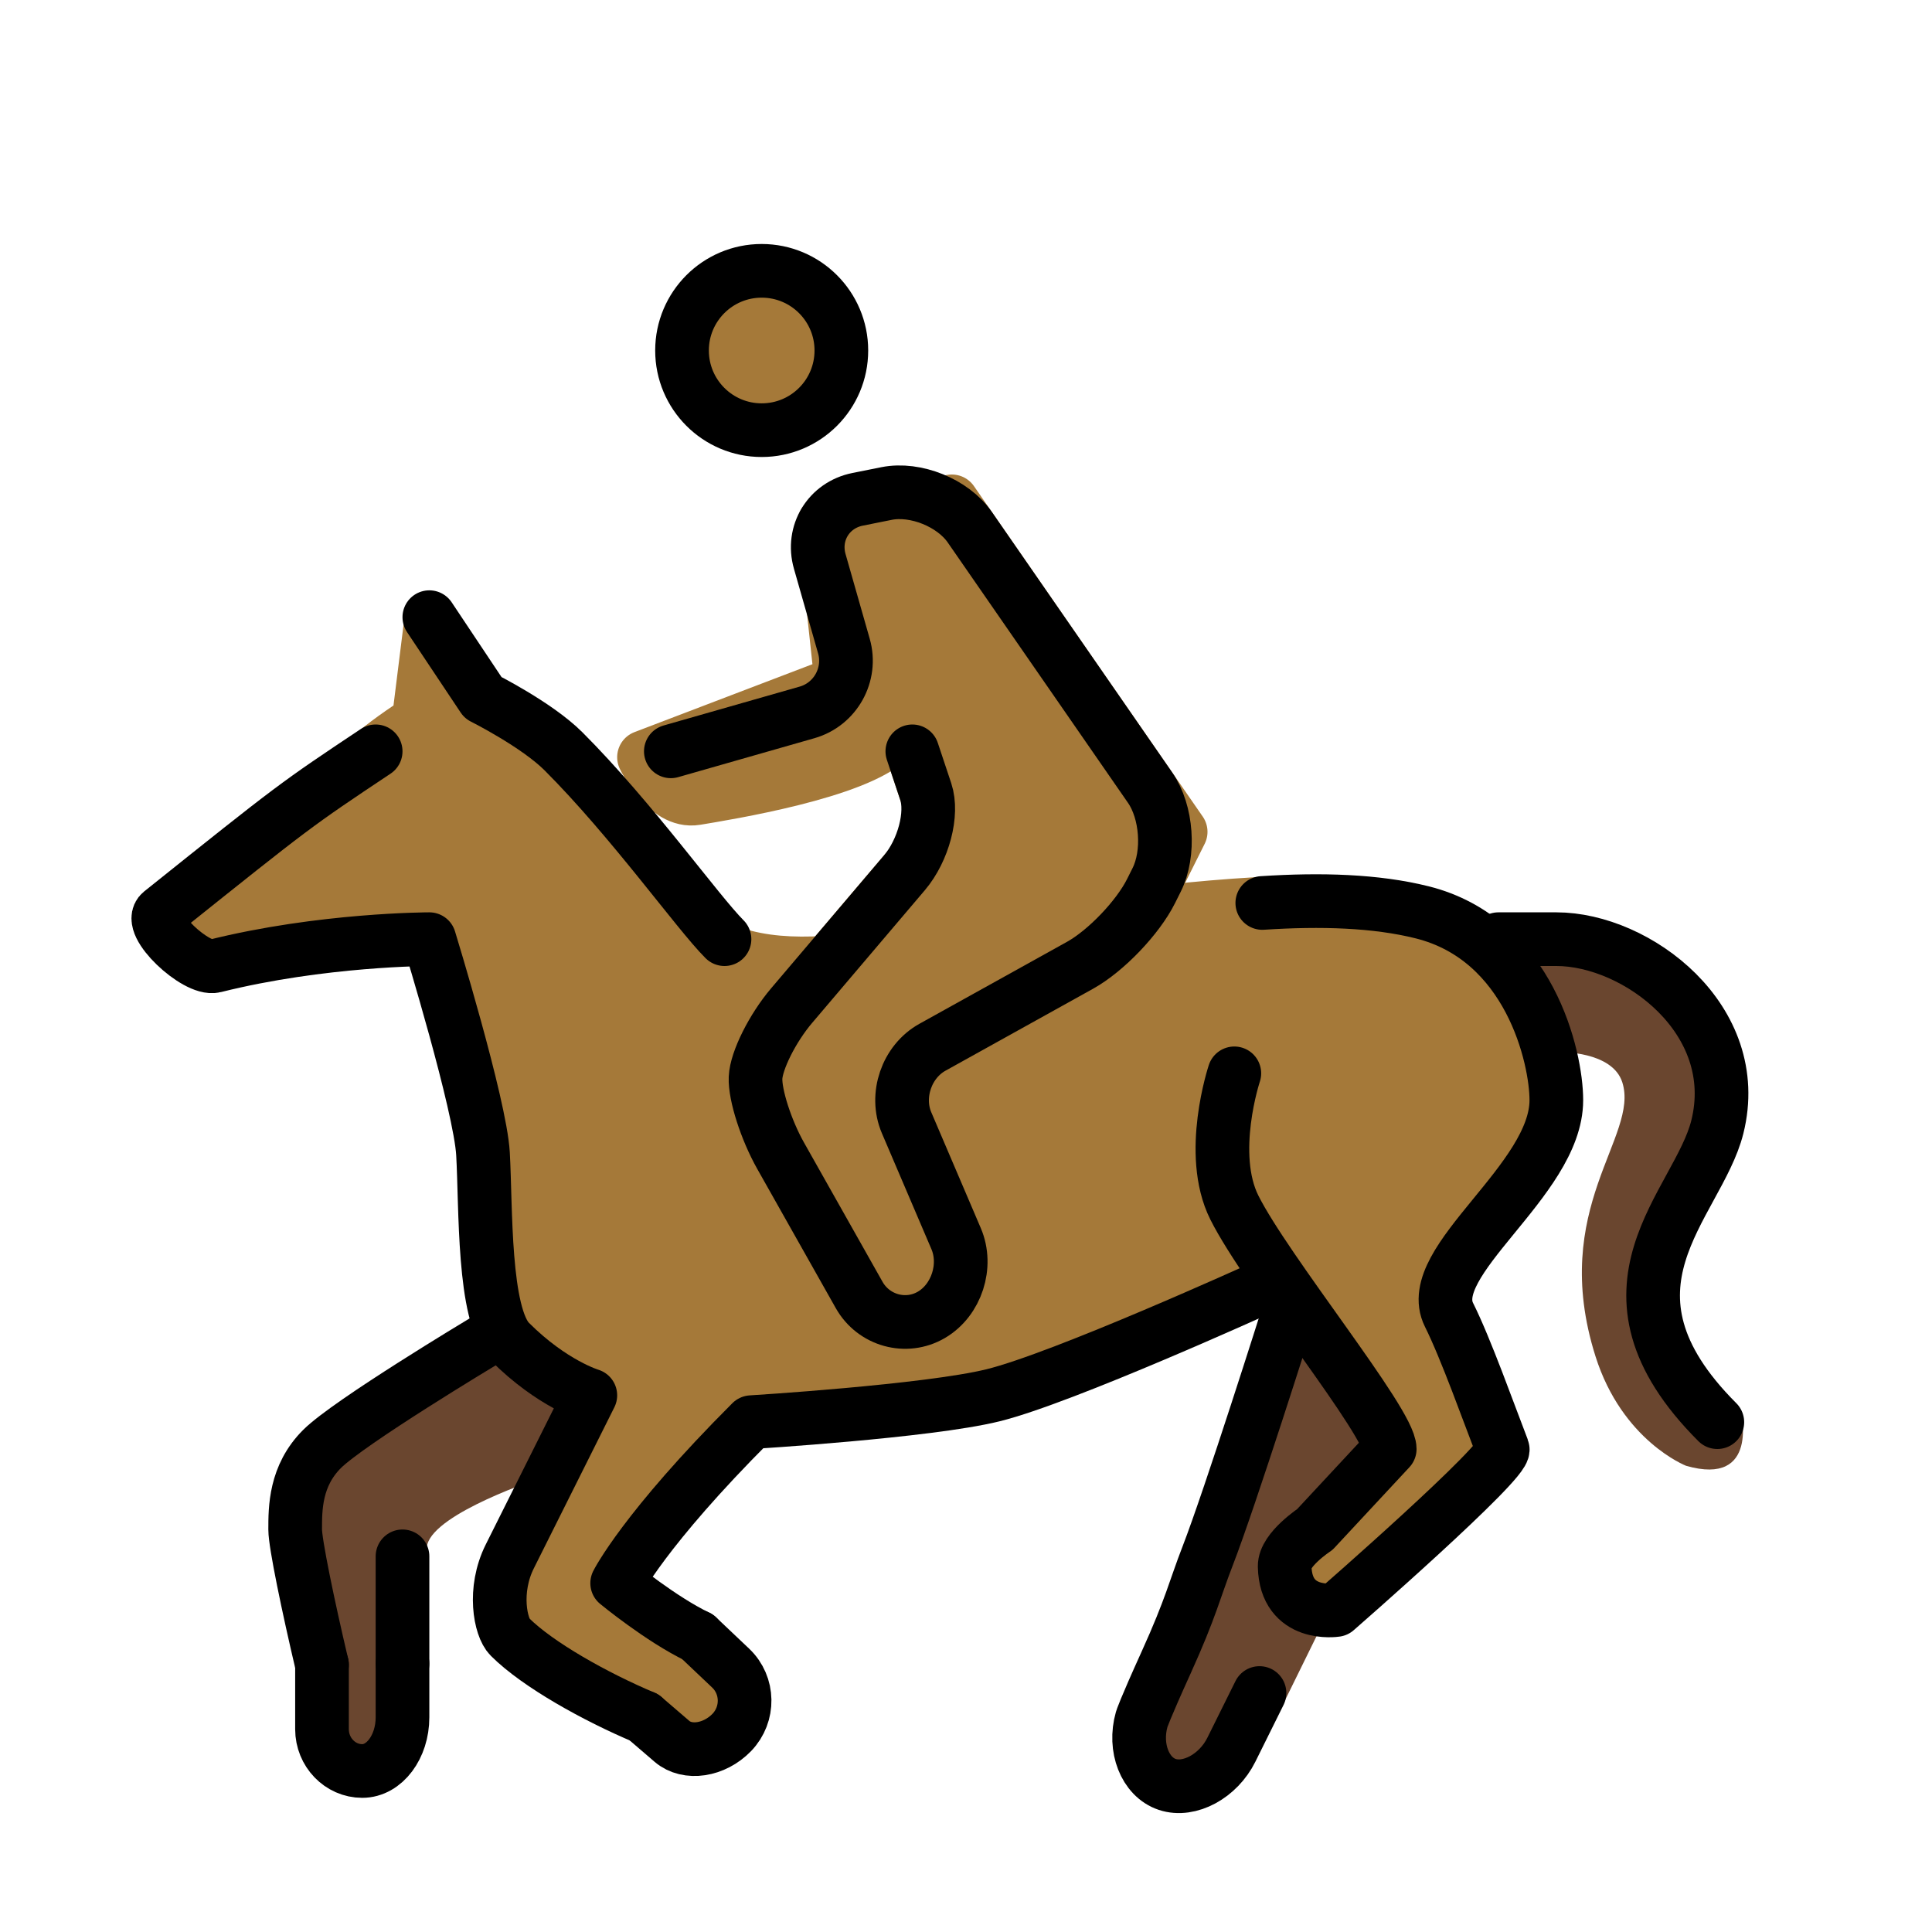
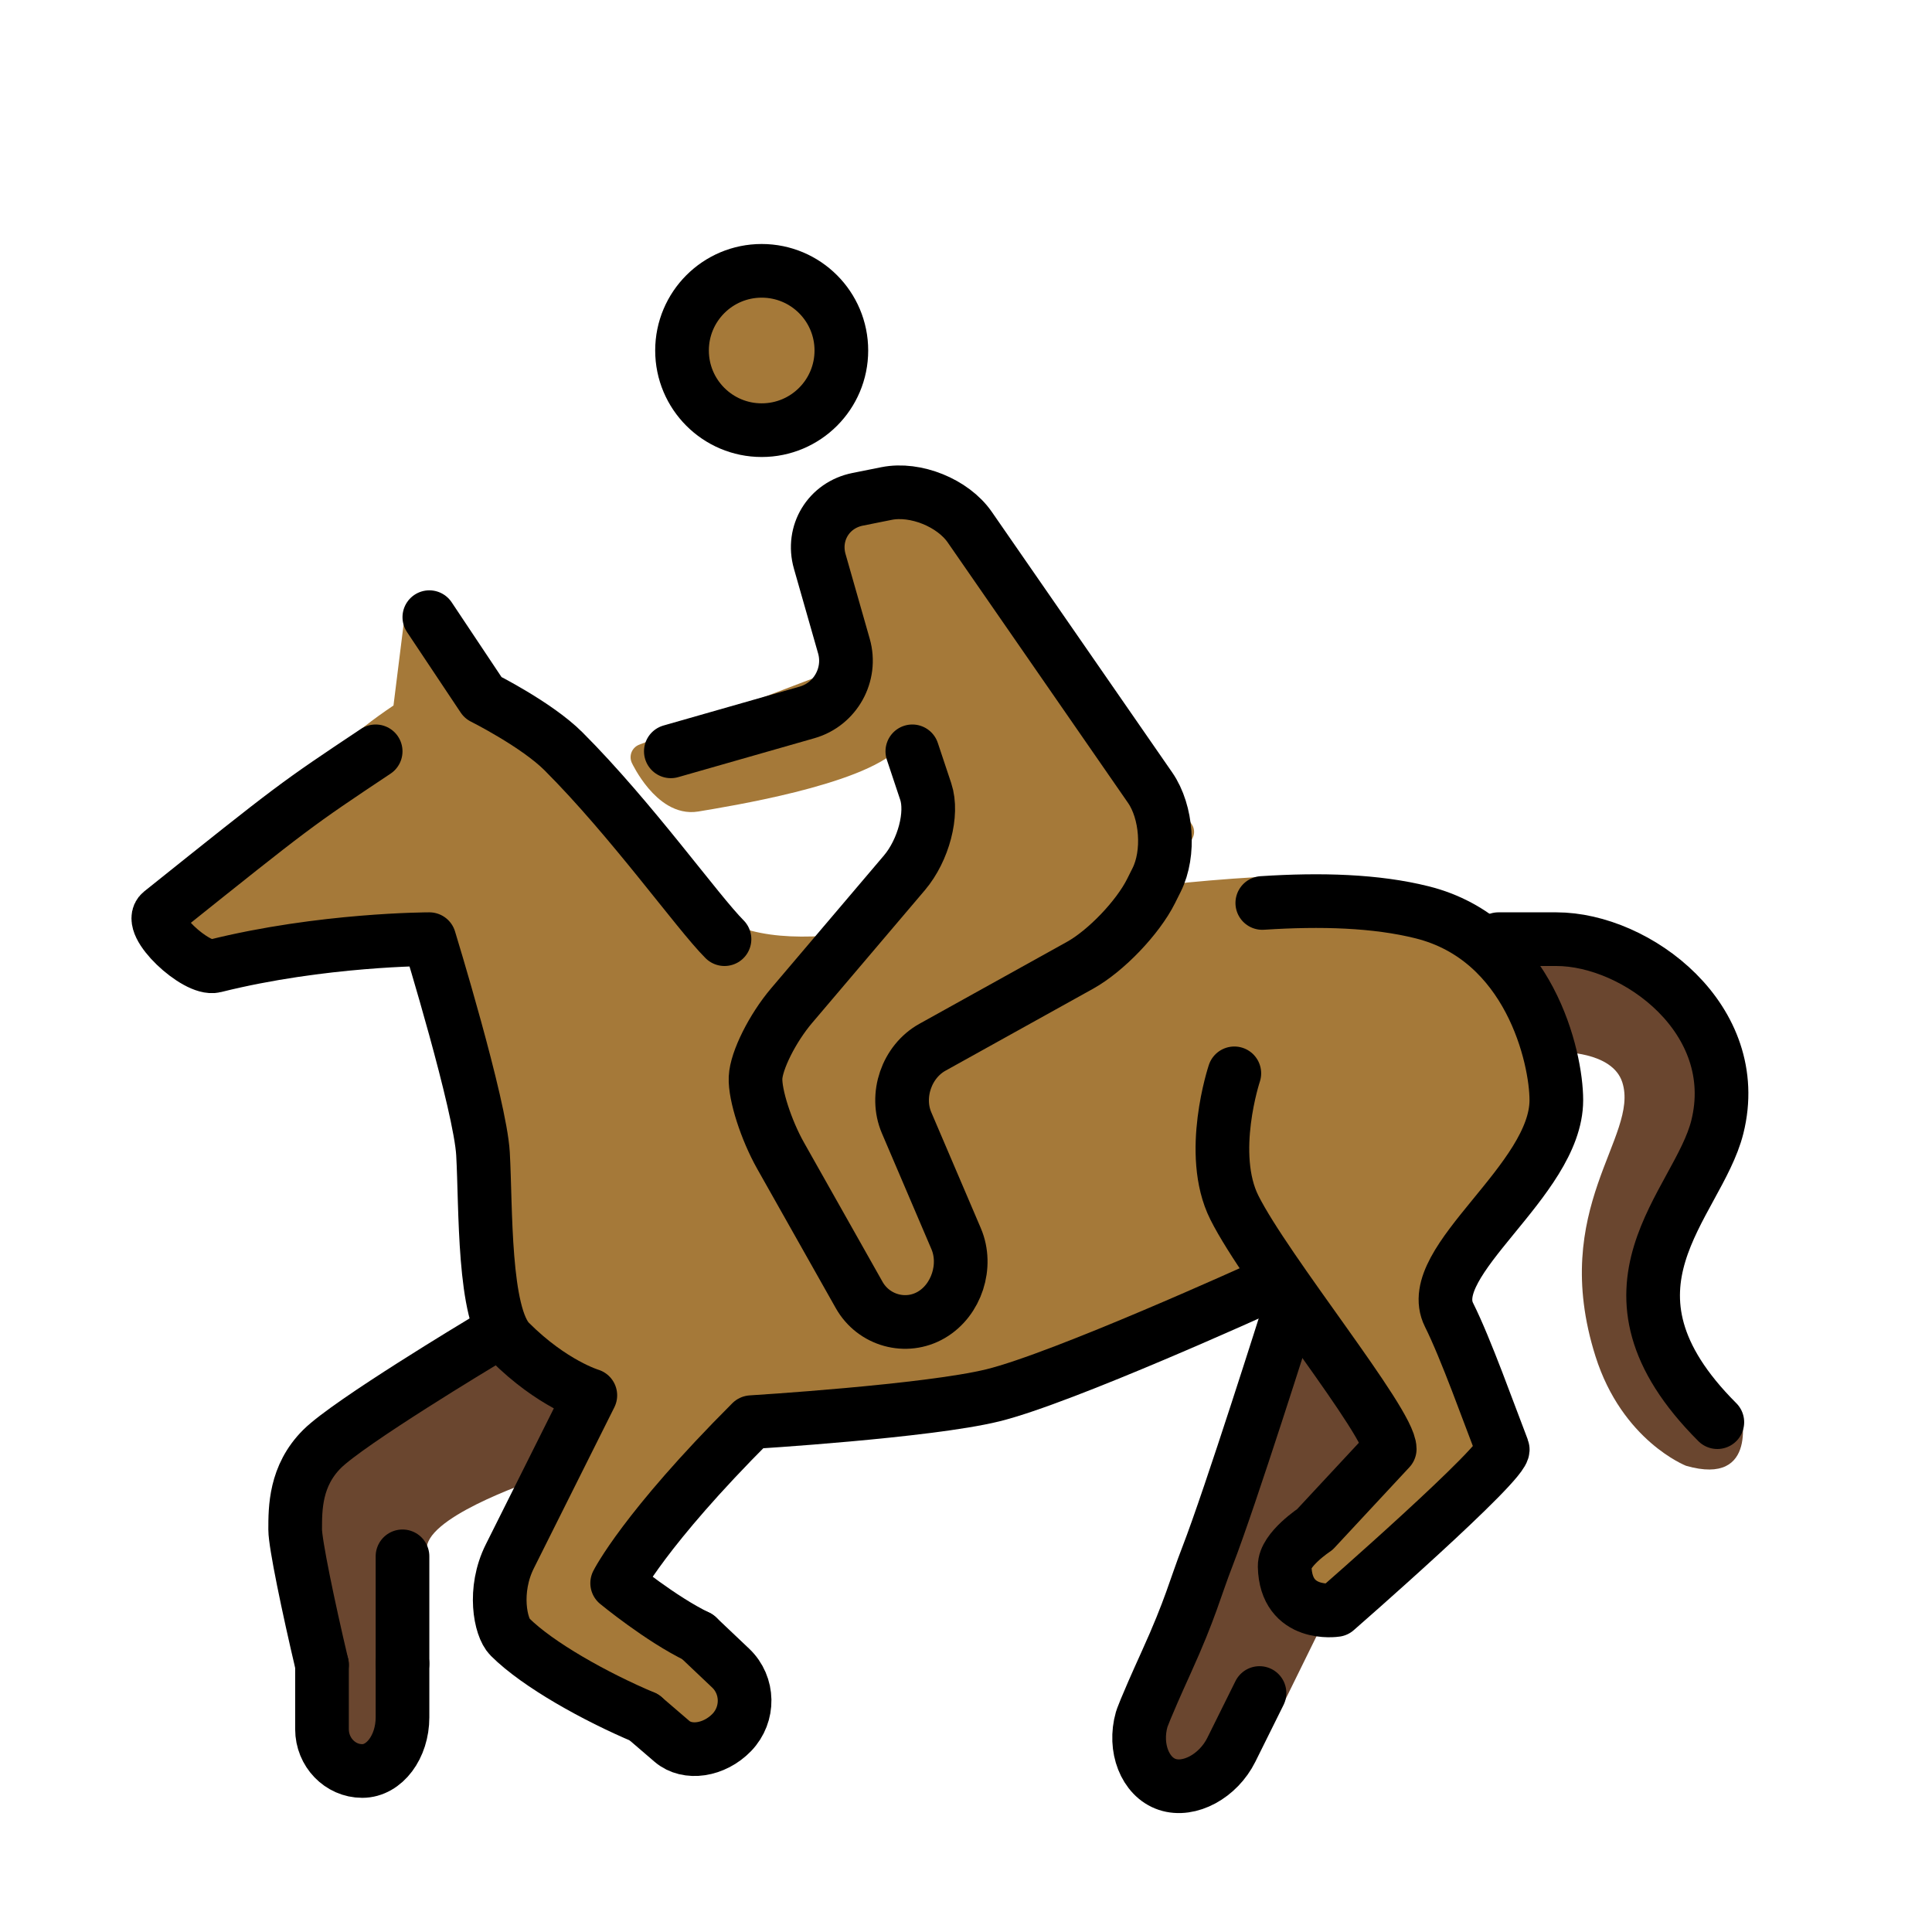
<svg xmlns="http://www.w3.org/2000/svg" id="emoji" viewBox="0 0 72 72">
  <g id="color">
    <path fill="#A57939" d="M54,49c-1-2,4-5,4-8c0-1.601-1-6-5-7c-1.725-0.432-3.981-1.442-6.166-1.313 C37.312,33.25,31.625,35.625,28,34.688c-0.969-0.25-8.812-8-9.375-8.688l-3.5-3.406l-0.461,3.698 C11.497,28.416,11,30,6,34c-0.553,0.442,1.315,2.172,2,2c4-1,8-1,8-1s1.897,6.183,2,8c0.113,1.997,0,6,1,7 c1.581,1.581,3,2,3,2s-2,4-3,6c-0.633,1.265-0.353,2.647,0,3c2,2,8,4,8,4l1-3c0,0-5-2-5-3c0-1.129,4-4,5-6 c0,0,6.56-0.402,9-1c1.69-0.414,7.038-2.797,10.613-4.432c1.781,2.58,4.178,5.71,4.178,6.432l-4,5l2,1c0,0,5-4,6-5 c0.353-0.353,0.191-1.538,0-2C55.25,51.693,54.633,50.265,54,49z" stroke="none" />
    <path fill="#6A462F" d="M48,49c0,0-2.143,6.789-3,9c-0.891,2.296-2,8-2,8l4.167-1.167l2.417-4.917l-1.25-0.166v-2.584 l2.916-3.041" stroke="none" />
    <path fill="#6A462F" d="M56,35c0,0-1,0,2,0s7,3,6,7c-0.728,2.91-4.126,5.583,0.874,10.583c0,0,0.709,2.834-2.041,2.042 c0,0-2.379-0.927-3.375-4.083c-1.75-5.542,1.651-8.183,1-10.209c-0.375-1.166-2.334-1.125-2.334-1.125" stroke="none" />
    <path fill="#6A462F" d="M21.281,52.125l-1.094,2.938c-0.625,0.219-4.422,1.535-4.281,2.719C16.125,59.625,15,65,15,65l-2,1 c0,0-2-8-2-9c0-0.79,0-2,1-3s6-4,6-4" stroke="none" />
  </g>
  <g id="hair" />
  <g id="skin">
    <path fill="#a57939" d="M46,44" stroke="#a57939" />
    <path fill="#a57939" d="M48,48" stroke="#a57939" />
    <circle fill="#a57939" cx="28.386" cy="13.062" r="2.969" stroke="#a57939" />
-     <path fill="#a57939" stroke="#a57939" stroke-width="2" stroke-linecap="round" stroke-linejoin="round" d="M34,28l1,3l-6.795,8l-0.097,2.326l4.477,7.939l3.131-1.649l-2.138-7.938L42,35l2-4l-8.527-12.316l-4.757,0.808l0.638,5.92L24,28.219c0,0,0.812,1.719,1.938,1.531s6-0.969,7.25-2.25L34,28z" />
+     <path fill="#a57939" stroke="#a57939" stroke-linecap="round" stroke-linejoin="round" d="M34,28l1,3l-6.795,8l-0.097,2.326l4.477,7.939l3.131-1.649l-2.138-7.938L42,35l2-4l-8.527-12.316l-4.757,0.808l0.638,5.92L24,28.219c0,0,0.812,1.719,1.938,1.531s6-0.969,7.25-2.25L34,28z" />
  </g>
  <g id="skin-shadow" />
  <g id="line">
    <circle fill="none" stroke="#000000" stroke-width="2" stroke-miterlimit="10" cx="28.386" cy="13.062" r="2.969" />
    <path fill="none" stroke="#000000" stroke-width="2" stroke-linecap="round" stroke-linejoin="round" stroke-miterlimit="10" d="M25,28l5.077-1.451c1.058-0.302,1.676-1.415,1.373-2.472l-0.9-3.154c-0.303-1.058,0.333-2.099,1.411-2.315 l1.078-0.216c1.078-0.216,2.474,0.348,3.1,1.252l6.723,9.711c0.626,0.904,0.736,2.449,0.244,3.434l-0.211,0.422 c-0.492,0.984-1.682,2.227-2.643,2.761l-5.504,3.057c-0.961,0.534-1.395,1.8-0.963,2.811l1.847,4.322 c0.432,1.011,0.017,2.289-0.923,2.839c-0.94,0.55-2.151,0.216-2.691-0.742l-2.927-5.189 c-0.54-0.958-0.961-2.266-0.934-2.905c0.027-0.64,0.632-1.849,1.344-2.688l4.205-4.951 C34.417,31.686,34.775,30.325,34.5,29.5C34.225,28.675,34,28,34,28" />
    <path fill="none" stroke="#000000" stroke-width="2" stroke-linecap="round" stroke-linejoin="round" stroke-miterlimit="10" d="M46,44" />
    <path fill="none" stroke="#000000" stroke-width="2" stroke-linecap="round" stroke-linejoin="round" stroke-miterlimit="10" d="M48,48" />
    <path fill="none" stroke="#000000" stroke-width="2" stroke-linecap="round" stroke-linejoin="round" stroke-miterlimit="10" d="M27,35c-1-1-3.451-4.45-6-7c-1-1-3-2-3-2l-2-3" />
    <path fill="none" stroke="#000000" stroke-width="2" stroke-linecap="round" stroke-linejoin="round" stroke-miterlimit="10" d="M46,40c0,0-1,3,0,5c1.188,2.377,5.791,8,5.791,9L49,57c0,0-1.138,0.748-1.124,1.376C47.917,60.293,49.791,60,49.791,60 s6.378-5.564,6.209-6c-0.511-1.319-1.367-3.735-2-5c-1-2,4-5,4-8c0-1.601-1-6-5-7 c-1.725-0.432-3.773-0.491-5.958-0.349" />
    <path fill="none" stroke="#000000" stroke-width="2" stroke-linecap="round" stroke-linejoin="round" stroke-miterlimit="10" d="M24,64c-1.8-0.76-3.957-1.957-5-3c-0.353-0.353-0.633-1.735,0-3c1-2,3-6,3-6s-1.419-0.419-3-2c-1-1-0.887-5.003-1-7 c-0.102-1.817-2-8-2-8s-4,0-8,1c-0.685,0.172-2.553-1.558-2-2c5-4,5-4,8-6" />
    <path fill="none" stroke="#000000" stroke-width="2" stroke-linecap="round" stroke-linejoin="round" stroke-miterlimit="10" d="M26,61c0,0,0.553,0.525,1.23,1.166c0.676,0.642,0.694,1.72,0.042,2.397c-0.654,0.676-1.656,0.825-2.229,0.333 C24.469,64.403,24,64,24,64" />
    <path fill="none" stroke="#000000" stroke-width="2" stroke-linecap="round" stroke-linejoin="round" stroke-miterlimit="10" d="M47,48c0,0-7.385,3.359-10,4c-2.44,0.598-9,1-9,1c-4,4-5,6-5,6s1.629,1.342,3,2" />
    <path fill="none" stroke="#000000" stroke-width="2" stroke-linecap="round" stroke-linejoin="round" stroke-miterlimit="10" d="M48,49c0,0-2.143,6.789-3,9c-0.471,1.213-0.618,1.922-1.542,3.958c-0.824,1.816-0.91,2.118-0.91,2.118 C42.246,65.135,42.675,66.225,43.5,66.5c0.825,0.275,1.9-0.307,2.389-1.292l1.049-2.114" />
    <path fill="none" stroke="#000000" stroke-width="2" stroke-linecap="round" stroke-linejoin="round" stroke-miterlimit="10" d="M15,62v2c0,1.1-0.675,2-1.5,2c-0.825,0-1.5-0.7-1.5-1.557c0,0,0,0,0-2.401" />
    <path fill="none" stroke="#000000" stroke-width="2" stroke-linecap="round" stroke-linejoin="round" stroke-miterlimit="10" d="M18,50c0,0-5,3-6,4s-1,2.21-1,3c0,0.518,0.483,2.853,1,5.042" />
    <path fill="none" stroke="#000000" stroke-width="2" stroke-linecap="round" stroke-linejoin="round" stroke-miterlimit="10" d="M56,35c0,0-1,0,2,0s7,3,6,7c-0.728,2.91-5,6,0,11" />
    <line fill="none" stroke="#000000" stroke-width="2" stroke-linecap="round" stroke-linejoin="round" stroke-miterlimit="10" x1="15" y1="58" x2="15" y2="62" />
  </g>
</svg>
